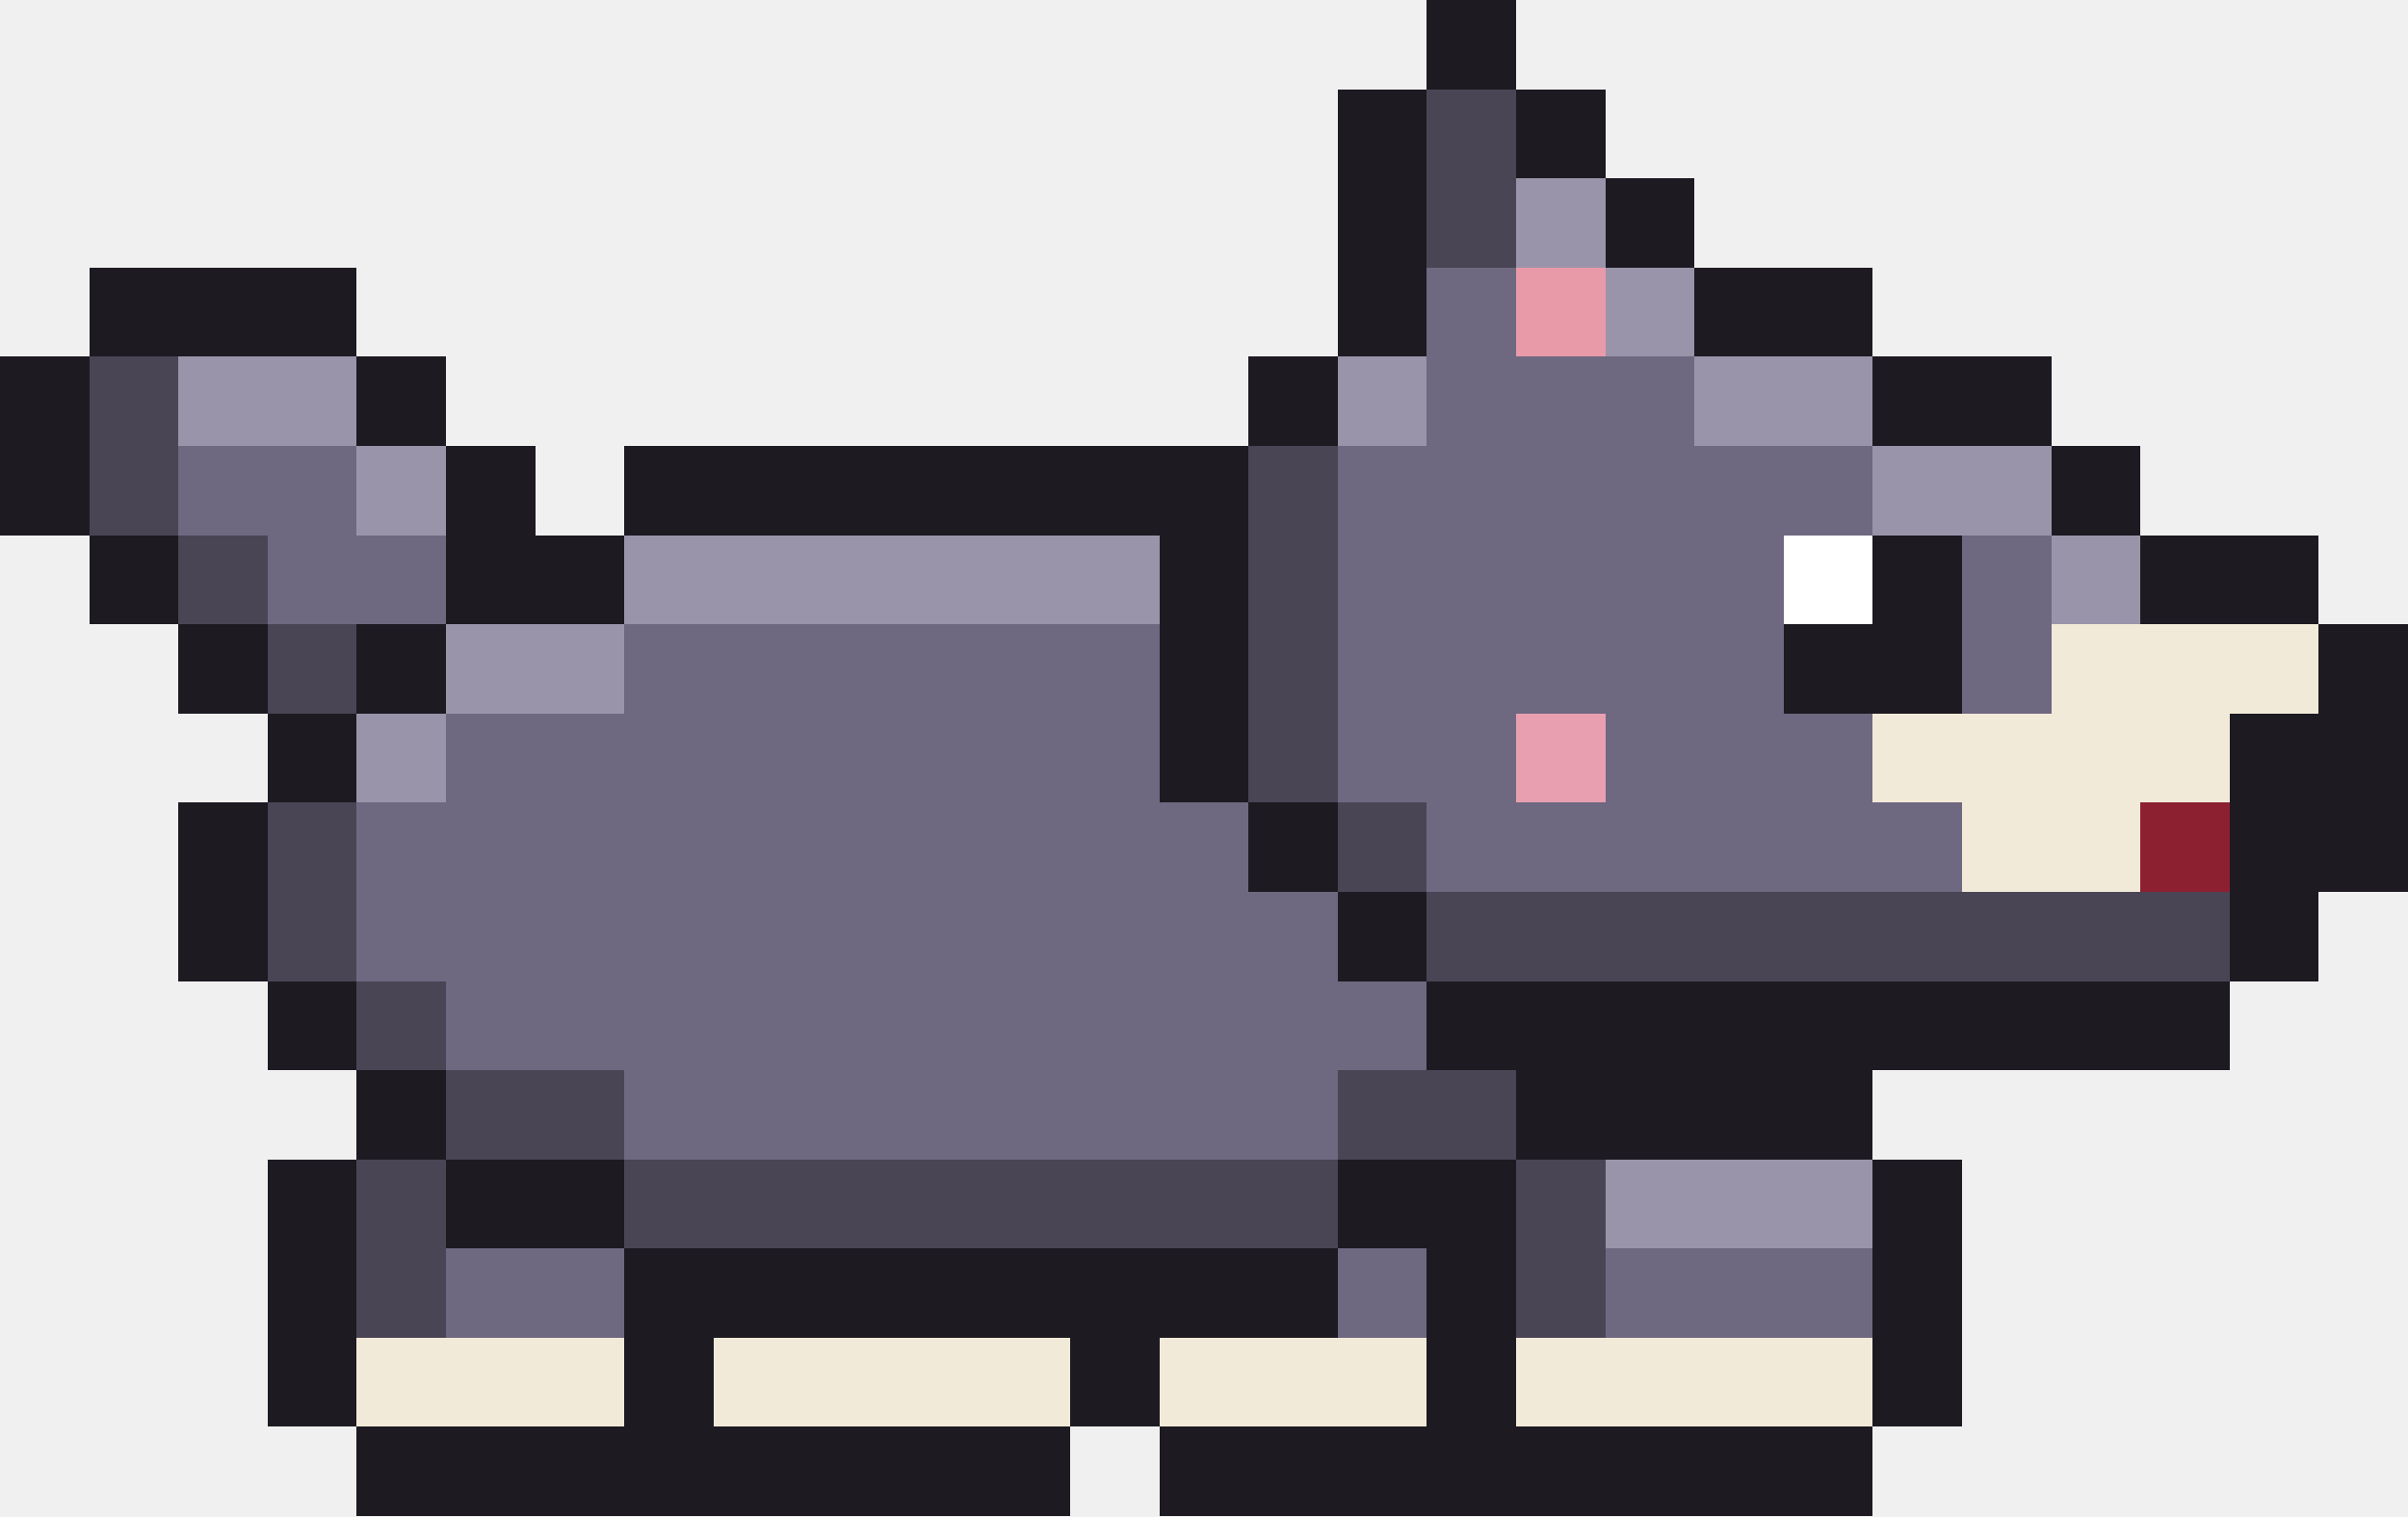
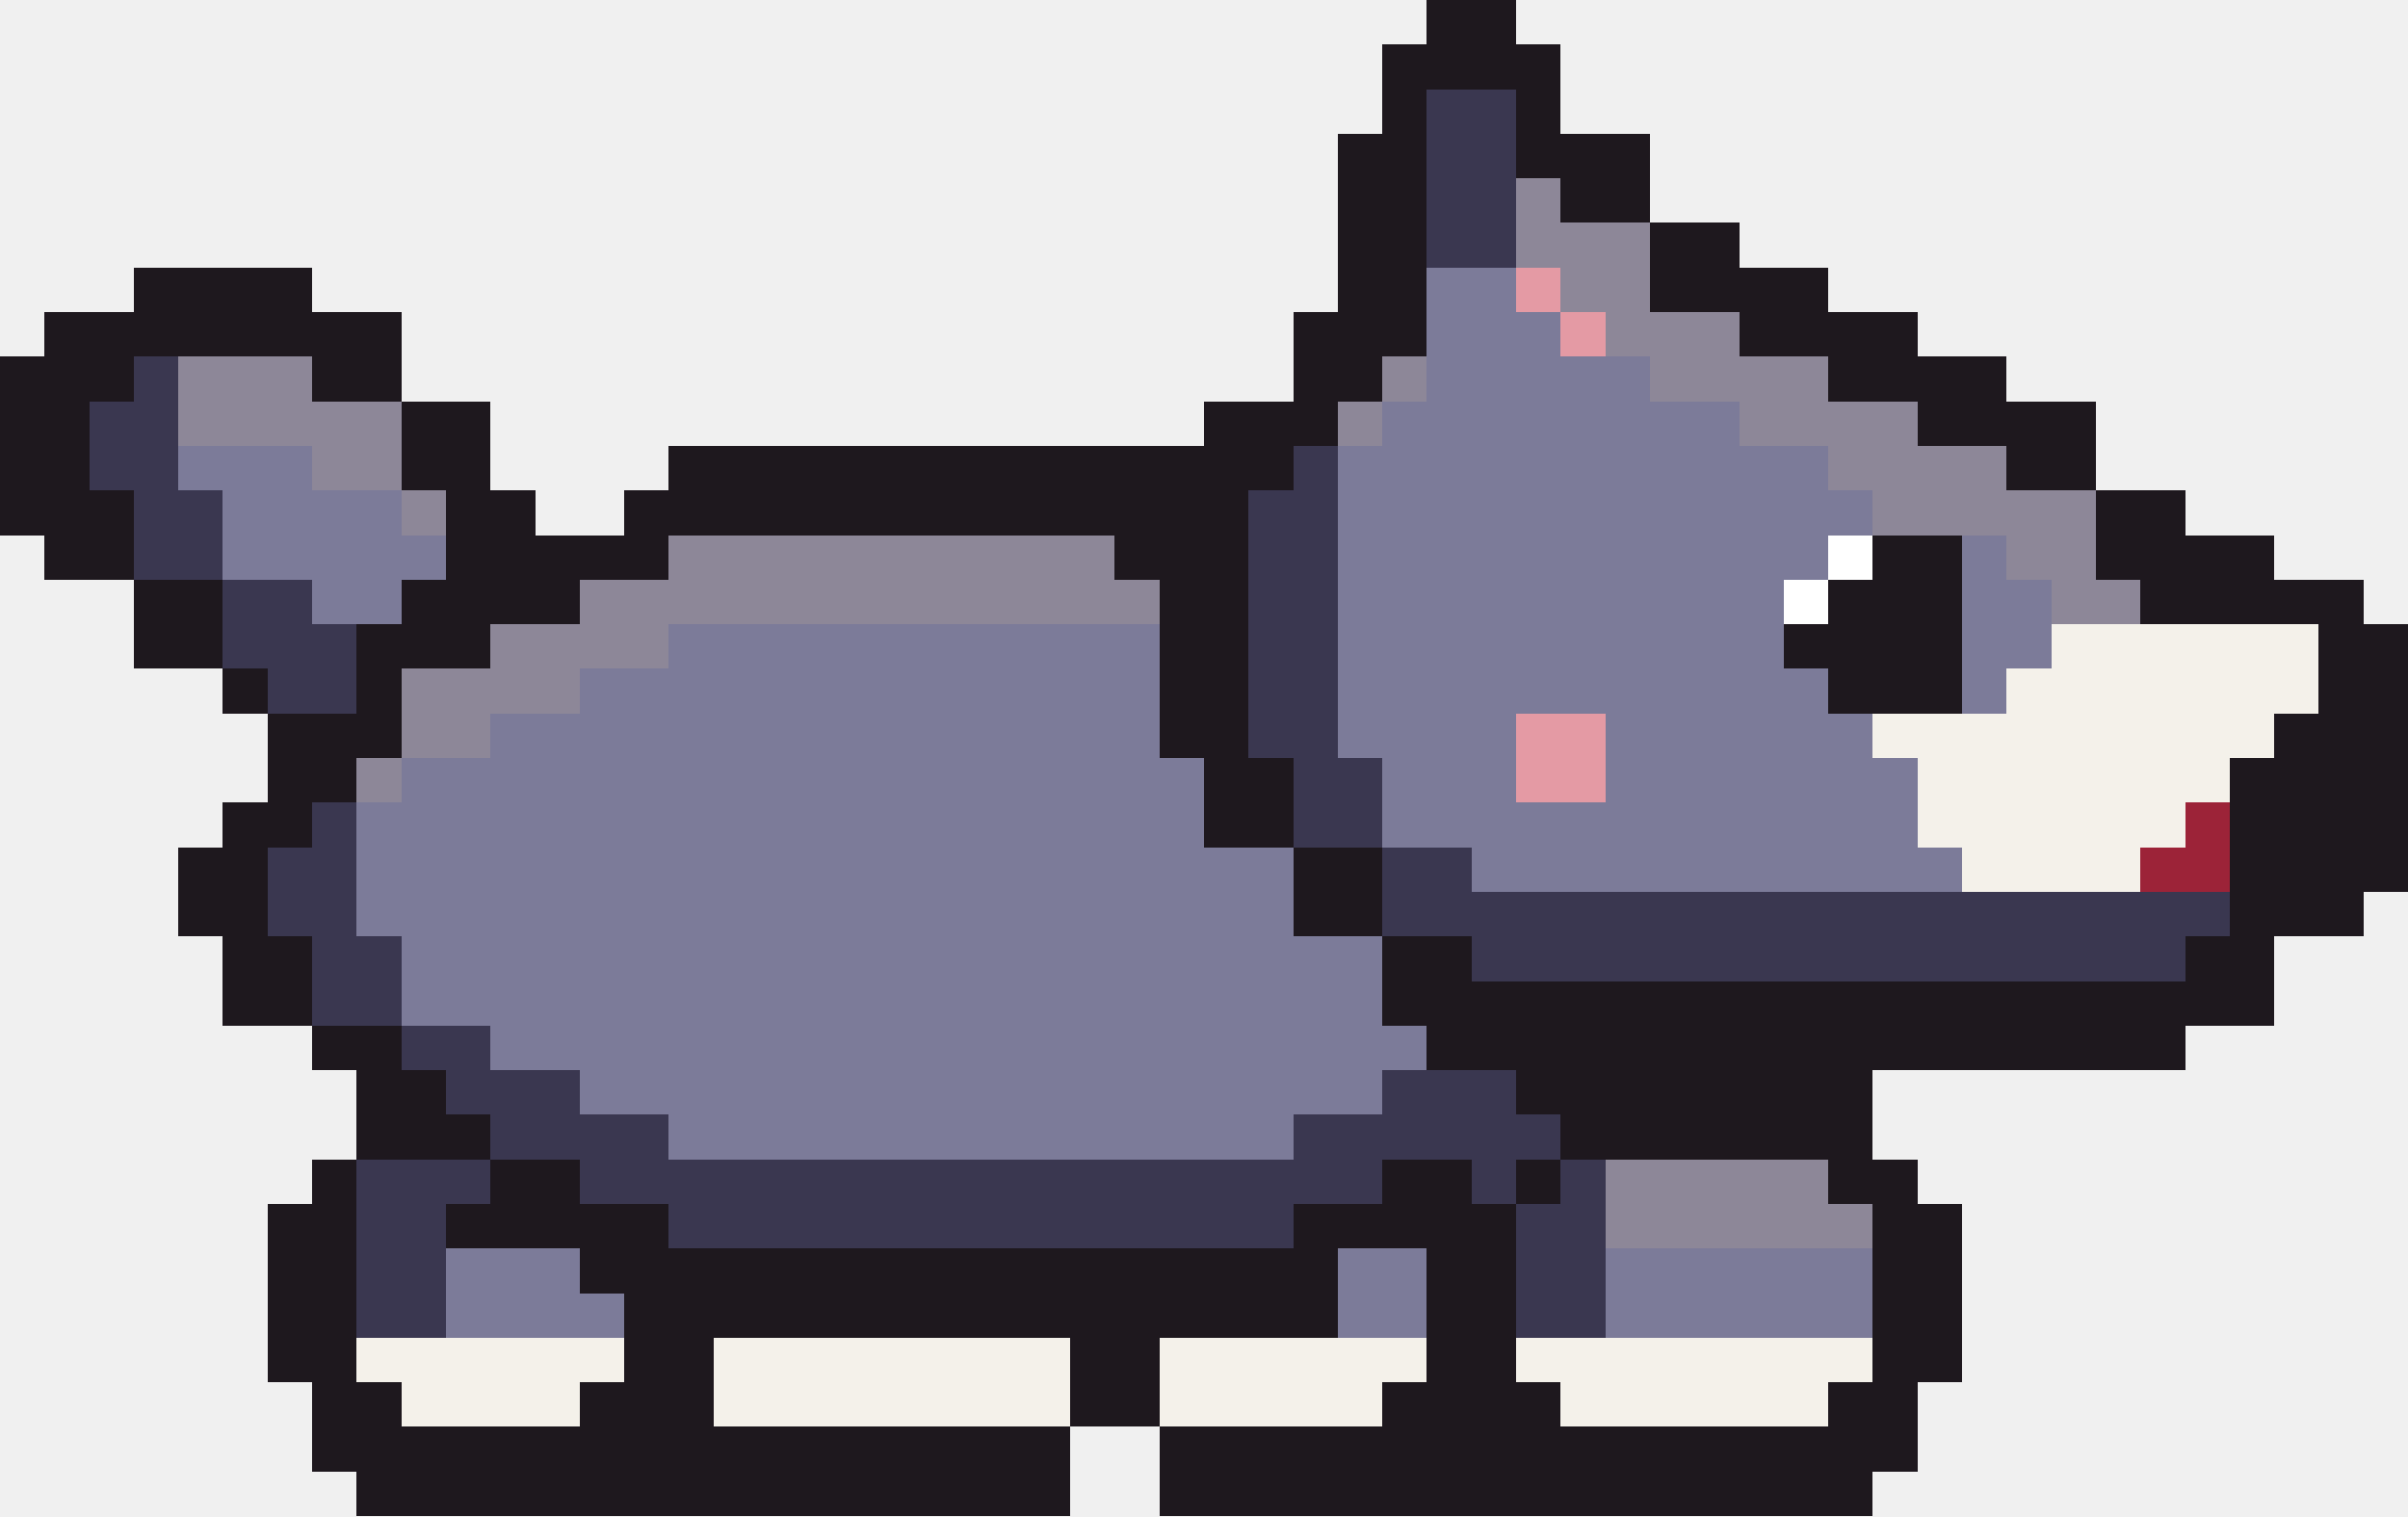
<svg xmlns="http://www.w3.org/2000/svg" width="54" height="34" viewBox="0 0 54 34" shape-rendering="crispEdges">
-   <rect x="32" y="0" width="2" height="1" fill="#1d1a22" />
-   <rect x="32" y="1" width="2" height="1" fill="#1d1a22" />
-   <rect x="30" y="2" width="2" height="1" fill="#1d1a22" />
-   <rect x="32" y="2" width="2" height="1" fill="#4a4555" />
-   <rect x="34" y="2" width="2" height="1" fill="#1d1a22" />
-   <rect x="30" y="3" width="2" height="1" fill="#1d1a22" />
-   <rect x="32" y="3" width="2" height="1" fill="#4a4555" />
-   <rect x="34" y="3" width="2" height="1" fill="#1d1a22" />
-   <rect x="30" y="4" width="2" height="1" fill="#1d1a22" />
-   <rect x="32" y="4" width="2" height="1" fill="#4a4555" />
-   <rect x="34" y="4" width="2" height="1" fill="#9a94aa" />
-   <rect x="36" y="4" width="2" height="1" fill="#1d1a22" />
-   <rect x="30" y="5" width="2" height="1" fill="#1d1a22" />
-   <rect x="32" y="5" width="2" height="1" fill="#4a4555" />
-   <rect x="34" y="5" width="2" height="1" fill="#9a94aa" />
-   <rect x="36" y="5" width="2" height="1" fill="#1d1a22" />
-   <rect x="2" y="6" width="6" height="1" fill="#1d1a22" />
-   <rect x="30" y="6" width="2" height="1" fill="#1d1a22" />
-   <rect x="32" y="6" width="2" height="1" fill="#6e6880" />
-   <rect x="34" y="6" width="2" height="1" fill="#e89aa8" />
-   <rect x="36" y="6" width="2" height="1" fill="#9a94aa" />
-   <rect x="38" y="6" width="4" height="1" fill="#1d1a22" />
-   <rect x="2" y="7" width="6" height="1" fill="#1d1a22" />
-   <rect x="30" y="7" width="2" height="1" fill="#1d1a22" />
-   <rect x="32" y="7" width="2" height="1" fill="#6e6880" />
-   <rect x="34" y="7" width="2" height="1" fill="#e89aa8" />
-   <rect x="36" y="7" width="2" height="1" fill="#9a94aa" />
-   <rect x="38" y="7" width="4" height="1" fill="#1d1a22" />
-   <rect x="0" y="8" width="2" height="1" fill="#1d1a22" />
-   <rect x="2" y="8" width="2" height="1" fill="#4a4555" />
-   <rect x="4" y="8" width="4" height="1" fill="#9a94aa" />
-   <rect x="8" y="8" width="2" height="1" fill="#1d1a22" />
-   <rect x="28" y="8" width="2" height="1" fill="#1d1a22" />
-   <rect x="30" y="8" width="2" height="1" fill="#9a94aa" />
-   <rect x="32" y="8" width="6" height="1" fill="#6e6880" />
-   <rect x="38" y="8" width="4" height="1" fill="#9a94aa" />
-   <rect x="42" y="8" width="4" height="1" fill="#1d1a22" />
-   <rect x="0" y="9" width="2" height="1" fill="#1d1a22" />
-   <rect x="2" y="9" width="2" height="1" fill="#4a4555" />
-   <rect x="4" y="9" width="4" height="1" fill="#9a94aa" />
-   <rect x="8" y="9" width="2" height="1" fill="#1d1a22" />
-   <rect x="28" y="9" width="2" height="1" fill="#1d1a22" />
-   <rect x="30" y="9" width="2" height="1" fill="#9a94aa" />
-   <rect x="32" y="9" width="6" height="1" fill="#6e6880" />
-   <rect x="38" y="9" width="4" height="1" fill="#9a94aa" />
-   <rect x="42" y="9" width="4" height="1" fill="#1d1a22" />
-   <rect x="0" y="10" width="2" height="1" fill="#1d1a22" />
-   <rect x="2" y="10" width="2" height="1" fill="#4a4555" />
-   <rect x="4" y="10" width="4" height="1" fill="#6e6880" />
-   <rect x="8" y="10" width="2" height="1" fill="#9a94aa" />
-   <rect x="10" y="10" width="2" height="1" fill="#1d1a22" />
-   <rect x="14" y="10" width="14" height="1" fill="#1d1a22" />
-   <rect x="28" y="10" width="2" height="1" fill="#4a4555" />
-   <rect x="30" y="10" width="12" height="1" fill="#6e6880" />
-   <rect x="42" y="10" width="4" height="1" fill="#9a94aa" />
-   <rect x="46" y="10" width="2" height="1" fill="#1d1a22" />
-   <rect x="0" y="11" width="2" height="1" fill="#1d1a22" />
-   <rect x="2" y="11" width="2" height="1" fill="#4a4555" />
-   <rect x="4" y="11" width="4" height="1" fill="#6e6880" />
-   <rect x="8" y="11" width="2" height="1" fill="#9a94aa" />
-   <rect x="10" y="11" width="2" height="1" fill="#1d1a22" />
-   <rect x="14" y="11" width="14" height="1" fill="#1d1a22" />
-   <rect x="28" y="11" width="2" height="1" fill="#4a4555" />
-   <rect x="30" y="11" width="12" height="1" fill="#6e6880" />
-   <rect x="42" y="11" width="4" height="1" fill="#9a94aa" />
-   <rect x="46" y="11" width="2" height="1" fill="#1d1a22" />
-   <rect x="2" y="12" width="2" height="1" fill="#1d1a22" />
-   <rect x="4" y="12" width="2" height="1" fill="#4a4555" />
-   <rect x="6" y="12" width="4" height="1" fill="#6e6880" />
-   <rect x="10" y="12" width="4" height="1" fill="#1d1a22" />
-   <rect x="14" y="12" width="12" height="1" fill="#9a94aa" />
-   <rect x="26" y="12" width="2" height="1" fill="#1d1a22" />
-   <rect x="28" y="12" width="2" height="1" fill="#4a4555" />
-   <rect x="30" y="12" width="10" height="1" fill="#6e6880" />
-   <rect x="40" y="12" width="2" height="1" fill="#ffffff" />
-   <rect x="42" y="12" width="2" height="1" fill="#1d1a22" />
-   <rect x="44" y="12" width="2" height="1" fill="#6e6880" />
-   <rect x="46" y="12" width="2" height="1" fill="#9a94aa" />
-   <rect x="48" y="12" width="4" height="1" fill="#1d1a22" />
-   <rect x="2" y="13" width="2" height="1" fill="#1d1a22" />
-   <rect x="4" y="13" width="2" height="1" fill="#4a4555" />
-   <rect x="6" y="13" width="4" height="1" fill="#6e6880" />
-   <rect x="10" y="13" width="4" height="1" fill="#1d1a22" />
-   <rect x="14" y="13" width="12" height="1" fill="#9a94aa" />
-   <rect x="26" y="13" width="2" height="1" fill="#1d1a22" />
-   <rect x="28" y="13" width="2" height="1" fill="#4a4555" />
-   <rect x="30" y="13" width="10" height="1" fill="#6e6880" />
-   <rect x="40" y="13" width="2" height="1" fill="#ffffff" />
-   <rect x="42" y="13" width="2" height="1" fill="#1d1a22" />
-   <rect x="44" y="13" width="2" height="1" fill="#6e6880" />
-   <rect x="46" y="13" width="2" height="1" fill="#9a94aa" />
-   <rect x="48" y="13" width="4" height="1" fill="#1d1a22" />
-   <rect x="4" y="14" width="2" height="1" fill="#1d1a22" />
-   <rect x="6" y="14" width="2" height="1" fill="#4a4555" />
-   <rect x="8" y="14" width="2" height="1" fill="#1d1a22" />
-   <rect x="10" y="14" width="4" height="1" fill="#9a94aa" />
-   <rect x="14" y="14" width="12" height="1" fill="#6e6880" />
-   <rect x="26" y="14" width="2" height="1" fill="#1d1a22" />
-   <rect x="28" y="14" width="2" height="1" fill="#4a4555" />
-   <rect x="30" y="14" width="10" height="1" fill="#6e6880" />
-   <rect x="40" y="14" width="4" height="1" fill="#1d1a22" />
-   <rect x="44" y="14" width="2" height="1" fill="#6e6880" />
-   <rect x="46" y="14" width="6" height="1" fill="#f2ead8" />
-   <rect x="52" y="14" width="2" height="1" fill="#1d1a22" />
-   <rect x="4" y="15" width="2" height="1" fill="#1d1a22" />
-   <rect x="6" y="15" width="2" height="1" fill="#4a4555" />
-   <rect x="8" y="15" width="2" height="1" fill="#1d1a22" />
-   <rect x="10" y="15" width="4" height="1" fill="#9a94aa" />
-   <rect x="14" y="15" width="12" height="1" fill="#6e6880" />
-   <rect x="26" y="15" width="2" height="1" fill="#1d1a22" />
-   <rect x="28" y="15" width="2" height="1" fill="#4a4555" />
-   <rect x="30" y="15" width="10" height="1" fill="#6e6880" />
-   <rect x="40" y="15" width="4" height="1" fill="#1d1a22" />
-   <rect x="44" y="15" width="2" height="1" fill="#6e6880" />
-   <rect x="46" y="15" width="6" height="1" fill="#f2ead8" />
-   <rect x="52" y="15" width="2" height="1" fill="#1d1a22" />
-   <rect x="6" y="16" width="2" height="1" fill="#1d1a22" />
-   <rect x="8" y="16" width="2" height="1" fill="#9a94aa" />
-   <rect x="10" y="16" width="16" height="1" fill="#6e6880" />
-   <rect x="26" y="16" width="2" height="1" fill="#1d1a22" />
-   <rect x="28" y="16" width="2" height="1" fill="#4a4555" />
-   <rect x="30" y="16" width="4" height="1" fill="#6e6880" />
-   <rect x="34" y="16" width="2" height="1" fill="#e8a0b0" />
-   <rect x="36" y="16" width="6" height="1" fill="#6e6880" />
-   <rect x="42" y="16" width="8" height="1" fill="#f2ead8" />
-   <rect x="50" y="16" width="4" height="1" fill="#1d1a22" />
-   <rect x="6" y="17" width="2" height="1" fill="#1d1a22" />
-   <rect x="8" y="17" width="2" height="1" fill="#9a94aa" />
-   <rect x="10" y="17" width="16" height="1" fill="#6e6880" />
-   <rect x="26" y="17" width="2" height="1" fill="#1d1a22" />
-   <rect x="28" y="17" width="2" height="1" fill="#4a4555" />
-   <rect x="30" y="17" width="4" height="1" fill="#6e6880" />
-   <rect x="34" y="17" width="2" height="1" fill="#e8a0b0" />
-   <rect x="36" y="17" width="6" height="1" fill="#6e6880" />
-   <rect x="42" y="17" width="8" height="1" fill="#f2ead8" />
-   <rect x="50" y="17" width="4" height="1" fill="#1d1a22" />
-   <rect x="4" y="18" width="2" height="1" fill="#1d1a22" />
-   <rect x="6" y="18" width="2" height="1" fill="#4a4555" />
-   <rect x="8" y="18" width="20" height="1" fill="#6e6880" />
-   <rect x="28" y="18" width="2" height="1" fill="#1d1a22" />
-   <rect x="30" y="18" width="2" height="1" fill="#4a4555" />
-   <rect x="32" y="18" width="12" height="1" fill="#6e6880" />
-   <rect x="44" y="18" width="4" height="1" fill="#f2ead8" />
-   <rect x="48" y="18" width="2" height="1" fill="#8c2030" />
-   <rect x="50" y="18" width="4" height="1" fill="#1d1a22" />
-   <rect x="4" y="19" width="2" height="1" fill="#1d1a22" />
-   <rect x="6" y="19" width="2" height="1" fill="#4a4555" />
-   <rect x="8" y="19" width="20" height="1" fill="#6e6880" />
-   <rect x="28" y="19" width="2" height="1" fill="#1d1a22" />
-   <rect x="30" y="19" width="2" height="1" fill="#4a4555" />
-   <rect x="32" y="19" width="12" height="1" fill="#6e6880" />
-   <rect x="44" y="19" width="4" height="1" fill="#f2ead8" />
-   <rect x="48" y="19" width="2" height="1" fill="#8c2030" />
-   <rect x="50" y="19" width="4" height="1" fill="#1d1a22" />
-   <rect x="4" y="20" width="2" height="1" fill="#1d1a22" />
-   <rect x="6" y="20" width="2" height="1" fill="#4a4555" />
-   <rect x="8" y="20" width="22" height="1" fill="#6e6880" />
-   <rect x="30" y="20" width="2" height="1" fill="#1d1a22" />
-   <rect x="32" y="20" width="18" height="1" fill="#4a4555" />
-   <rect x="50" y="20" width="2" height="1" fill="#1d1a22" />
-   <rect x="4" y="21" width="2" height="1" fill="#1d1a22" />
-   <rect x="6" y="21" width="2" height="1" fill="#4a4555" />
-   <rect x="8" y="21" width="22" height="1" fill="#6e6880" />
-   <rect x="30" y="21" width="2" height="1" fill="#1d1a22" />
-   <rect x="32" y="21" width="18" height="1" fill="#4a4555" />
-   <rect x="50" y="21" width="2" height="1" fill="#1d1a22" />
-   <rect x="6" y="22" width="2" height="1" fill="#1d1a22" />
-   <rect x="8" y="22" width="2" height="1" fill="#4a4555" />
-   <rect x="10" y="22" width="22" height="1" fill="#6e6880" />
-   <rect x="32" y="22" width="18" height="1" fill="#1d1a22" />
-   <rect x="6" y="23" width="2" height="1" fill="#1d1a22" />
-   <rect x="8" y="23" width="2" height="1" fill="#4a4555" />
-   <rect x="10" y="23" width="22" height="1" fill="#6e6880" />
-   <rect x="32" y="23" width="18" height="1" fill="#1d1a22" />
-   <rect x="8" y="24" width="2" height="1" fill="#1d1a22" />
-   <rect x="10" y="24" width="4" height="1" fill="#4a4555" />
-   <rect x="14" y="24" width="16" height="1" fill="#6e6880" />
-   <rect x="30" y="24" width="4" height="1" fill="#4a4555" />
-   <rect x="34" y="24" width="8" height="1" fill="#1d1a22" />
-   <rect x="8" y="25" width="2" height="1" fill="#1d1a22" />
-   <rect x="10" y="25" width="4" height="1" fill="#4a4555" />
-   <rect x="14" y="25" width="16" height="1" fill="#6e6880" />
-   <rect x="30" y="25" width="4" height="1" fill="#4a4555" />
-   <rect x="34" y="25" width="8" height="1" fill="#1d1a22" />
-   <rect x="6" y="26" width="2" height="1" fill="#1d1a22" />
-   <rect x="8" y="26" width="2" height="1" fill="#4a4555" />
-   <rect x="10" y="26" width="4" height="1" fill="#1d1a22" />
-   <rect x="14" y="26" width="16" height="1" fill="#4a4555" />
-   <rect x="30" y="26" width="4" height="1" fill="#1d1a22" />
-   <rect x="34" y="26" width="2" height="1" fill="#4a4555" />
-   <rect x="36" y="26" width="6" height="1" fill="#9a94aa" />
-   <rect x="42" y="26" width="2" height="1" fill="#1d1a22" />
-   <rect x="6" y="27" width="2" height="1" fill="#1d1a22" />
-   <rect x="8" y="27" width="2" height="1" fill="#4a4555" />
-   <rect x="10" y="27" width="4" height="1" fill="#1d1a22" />
-   <rect x="14" y="27" width="16" height="1" fill="#4a4555" />
-   <rect x="30" y="27" width="4" height="1" fill="#1d1a22" />
-   <rect x="34" y="27" width="2" height="1" fill="#4a4555" />
-   <rect x="36" y="27" width="6" height="1" fill="#9a94aa" />
-   <rect x="42" y="27" width="2" height="1" fill="#1d1a22" />
-   <rect x="6" y="28" width="2" height="1" fill="#1d1a22" />
-   <rect x="8" y="28" width="2" height="1" fill="#4a4555" />
-   <rect x="10" y="28" width="4" height="1" fill="#6e6880" />
-   <rect x="14" y="28" width="16" height="1" fill="#1d1a22" />
-   <rect x="30" y="28" width="2" height="1" fill="#6e6880" />
-   <rect x="32" y="28" width="2" height="1" fill="#1d1a22" />
-   <rect x="34" y="28" width="2" height="1" fill="#4a4555" />
-   <rect x="36" y="28" width="6" height="1" fill="#6e6880" />
-   <rect x="42" y="28" width="2" height="1" fill="#1d1a22" />
-   <rect x="6" y="29" width="2" height="1" fill="#1d1a22" />
-   <rect x="8" y="29" width="2" height="1" fill="#4a4555" />
-   <rect x="10" y="29" width="4" height="1" fill="#6e6880" />
-   <rect x="14" y="29" width="16" height="1" fill="#1d1a22" />
-   <rect x="30" y="29" width="2" height="1" fill="#6e6880" />
-   <rect x="32" y="29" width="2" height="1" fill="#1d1a22" />
-   <rect x="34" y="29" width="2" height="1" fill="#4a4555" />
-   <rect x="36" y="29" width="6" height="1" fill="#6e6880" />
-   <rect x="42" y="29" width="2" height="1" fill="#1d1a22" />
-   <rect x="6" y="30" width="2" height="1" fill="#1d1a22" />
-   <rect x="8" y="30" width="6" height="1" fill="#f2ead8" />
-   <rect x="14" y="30" width="2" height="1" fill="#1d1a22" />
-   <rect x="16" y="30" width="8" height="1" fill="#f2ead8" />
-   <rect x="24" y="30" width="2" height="1" fill="#1d1a22" />
-   <rect x="26" y="30" width="6" height="1" fill="#f2ead8" />
-   <rect x="32" y="30" width="2" height="1" fill="#1d1a22" />
-   <rect x="34" y="30" width="8" height="1" fill="#f2ead8" />
-   <rect x="42" y="30" width="2" height="1" fill="#1d1a22" />
-   <rect x="6" y="31" width="2" height="1" fill="#1d1a22" />
-   <rect x="8" y="31" width="6" height="1" fill="#f2ead8" />
-   <rect x="14" y="31" width="2" height="1" fill="#1d1a22" />
-   <rect x="16" y="31" width="8" height="1" fill="#f2ead8" />
-   <rect x="24" y="31" width="2" height="1" fill="#1d1a22" />
-   <rect x="26" y="31" width="6" height="1" fill="#f2ead8" />
-   <rect x="32" y="31" width="2" height="1" fill="#1d1a22" />
-   <rect x="34" y="31" width="8" height="1" fill="#f2ead8" />
-   <rect x="42" y="31" width="2" height="1" fill="#1d1a22" />
-   <rect x="8" y="32" width="16" height="1" fill="#1d1a22" />
-   <rect x="26" y="32" width="16" height="1" fill="#1d1a22" />
-   <rect x="8" y="33" width="16" height="1" fill="#1d1a22" />
-   <rect x="26" y="33" width="16" height="1" fill="#1d1a22" />
+   <rect x="32" y="0" width="2" height="1" fill="#1e181e" />
+   <rect x="31" y="1" width="4" height="1" fill="#1e181e" />
+   <rect x="31" y="2" width="1" height="1" fill="#1e181e" />
+   <rect x="32" y="2" width="2" height="1" fill="#3a3750" />
+   <rect x="34" y="2" width="1" height="1" fill="#1e181e" />
+   <rect x="30" y="3" width="2" height="1" fill="#1e181e" />
+   <rect x="32" y="3" width="2" height="1" fill="#3a3750" />
+   <rect x="34" y="3" width="3" height="1" fill="#1e181e" />
+   <rect x="30" y="4" width="2" height="1" fill="#1e181e" />
+   <rect x="32" y="4" width="2" height="1" fill="#3a3750" />
+   <rect x="34" y="4" width="1" height="1" fill="#8d8798" />
+   <rect x="35" y="4" width="2" height="1" fill="#1e181e" />
+   <rect x="30" y="5" width="2" height="1" fill="#1e181e" />
+   <rect x="32" y="5" width="2" height="1" fill="#3a3750" />
+   <rect x="34" y="5" width="3" height="1" fill="#8d8798" />
+   <rect x="37" y="5" width="2" height="1" fill="#1e181e" />
+   <rect x="3" y="6" width="4" height="1" fill="#1e181e" />
+   <rect x="30" y="6" width="2" height="1" fill="#1e181e" />
+   <rect x="32" y="6" width="2" height="1" fill="#7c7b99" />
+   <rect x="34" y="6" width="1" height="1" fill="#e49aa4" />
+   <rect x="35" y="6" width="2" height="1" fill="#8d8798" />
+   <rect x="37" y="6" width="4" height="1" fill="#1e181e" />
+   <rect x="1" y="7" width="8" height="1" fill="#1e181e" />
+   <rect x="29" y="7" width="3" height="1" fill="#1e181e" />
+   <rect x="32" y="7" width="3" height="1" fill="#7c7b99" />
+   <rect x="35" y="7" width="1" height="1" fill="#e49aa4" />
+   <rect x="36" y="7" width="3" height="1" fill="#8d8798" />
+   <rect x="39" y="7" width="4" height="1" fill="#1e181e" />
+   <rect x="0" y="8" width="3" height="1" fill="#1e181e" />
+   <rect x="3" y="8" width="1" height="1" fill="#3a3750" />
+   <rect x="4" y="8" width="3" height="1" fill="#8d8798" />
+   <rect x="7" y="8" width="2" height="1" fill="#1e181e" />
+   <rect x="29" y="8" width="2" height="1" fill="#1e181e" />
+   <rect x="31" y="8" width="1" height="1" fill="#8d8798" />
+   <rect x="32" y="8" width="5" height="1" fill="#7c7b99" />
+   <rect x="37" y="8" width="4" height="1" fill="#8d8798" />
+   <rect x="41" y="8" width="4" height="1" fill="#1e181e" />
+   <rect x="0" y="9" width="2" height="1" fill="#1e181e" />
+   <rect x="2" y="9" width="2" height="1" fill="#3a3750" />
+   <rect x="4" y="9" width="5" height="1" fill="#8d8798" />
+   <rect x="9" y="9" width="2" height="1" fill="#1e181e" />
+   <rect x="27" y="9" width="3" height="1" fill="#1e181e" />
+   <rect x="30" y="9" width="1" height="1" fill="#8d8798" />
+   <rect x="31" y="9" width="8" height="1" fill="#7c7b99" />
+   <rect x="39" y="9" width="4" height="1" fill="#8d8798" />
+   <rect x="43" y="9" width="4" height="1" fill="#1e181e" />
+   <rect x="0" y="10" width="2" height="1" fill="#1e181e" />
+   <rect x="2" y="10" width="2" height="1" fill="#3a3750" />
+   <rect x="4" y="10" width="3" height="1" fill="#7c7b99" />
+   <rect x="7" y="10" width="2" height="1" fill="#8d8798" />
+   <rect x="9" y="10" width="2" height="1" fill="#1e181e" />
+   <rect x="15" y="10" width="14" height="1" fill="#1e181e" />
+   <rect x="29" y="10" width="1" height="1" fill="#3a3750" />
+   <rect x="30" y="10" width="11" height="1" fill="#7c7b99" />
+   <rect x="41" y="10" width="4" height="1" fill="#8d8798" />
+   <rect x="45" y="10" width="2" height="1" fill="#1e181e" />
+   <rect x="0" y="11" width="3" height="1" fill="#1e181e" />
+   <rect x="3" y="11" width="2" height="1" fill="#3a3750" />
+   <rect x="5" y="11" width="4" height="1" fill="#7c7b99" />
+   <rect x="9" y="11" width="1" height="1" fill="#8d8798" />
+   <rect x="10" y="11" width="2" height="1" fill="#1e181e" />
+   <rect x="14" y="11" width="14" height="1" fill="#1e181e" />
+   <rect x="28" y="11" width="2" height="1" fill="#3a3750" />
+   <rect x="30" y="11" width="12" height="1" fill="#7c7b99" />
+   <rect x="42" y="11" width="5" height="1" fill="#8d8798" />
+   <rect x="47" y="11" width="2" height="1" fill="#1e181e" />
+   <rect x="1" y="12" width="2" height="1" fill="#1e181e" />
+   <rect x="3" y="12" width="2" height="1" fill="#3a3750" />
+   <rect x="5" y="12" width="5" height="1" fill="#7c7b99" />
+   <rect x="10" y="12" width="5" height="1" fill="#1e181e" />
+   <rect x="15" y="12" width="10" height="1" fill="#8d8798" />
+   <rect x="25" y="12" width="3" height="1" fill="#1e181e" />
+   <rect x="28" y="12" width="2" height="1" fill="#3a3750" />
+   <rect x="30" y="12" width="11" height="1" fill="#7c7b99" />
+   <rect x="41" y="12" width="1" height="1" fill="#ffffff" />
+   <rect x="42" y="12" width="2" height="1" fill="#1e181e" />
+   <rect x="44" y="12" width="1" height="1" fill="#7c7b99" />
+   <rect x="45" y="12" width="2" height="1" fill="#8d8798" />
+   <rect x="47" y="12" width="4" height="1" fill="#1e181e" />
+   <rect x="3" y="13" width="2" height="1" fill="#1e181e" />
+   <rect x="5" y="13" width="2" height="1" fill="#3a3750" />
+   <rect x="7" y="13" width="2" height="1" fill="#7c7b99" />
+   <rect x="9" y="13" width="4" height="1" fill="#1e181e" />
+   <rect x="13" y="13" width="13" height="1" fill="#8d8798" />
+   <rect x="26" y="13" width="2" height="1" fill="#1e181e" />
+   <rect x="28" y="13" width="2" height="1" fill="#3a3750" />
+   <rect x="30" y="13" width="10" height="1" fill="#7c7b99" />
+   <rect x="40" y="13" width="1" height="1" fill="#ffffff" />
+   <rect x="41" y="13" width="3" height="1" fill="#1e181e" />
+   <rect x="44" y="13" width="2" height="1" fill="#7c7b99" />
+   <rect x="46" y="13" width="2" height="1" fill="#8d8798" />
+   <rect x="48" y="13" width="5" height="1" fill="#1e181e" />
+   <rect x="3" y="14" width="2" height="1" fill="#1e181e" />
+   <rect x="5" y="14" width="3" height="1" fill="#3a3750" />
+   <rect x="8" y="14" width="3" height="1" fill="#1e181e" />
+   <rect x="11" y="14" width="4" height="1" fill="#8d8798" />
+   <rect x="15" y="14" width="11" height="1" fill="#7c7b99" />
+   <rect x="26" y="14" width="2" height="1" fill="#1e181e" />
+   <rect x="28" y="14" width="2" height="1" fill="#3a3750" />
+   <rect x="30" y="14" width="10" height="1" fill="#7c7b99" />
+   <rect x="40" y="14" width="4" height="1" fill="#1e181e" />
+   <rect x="44" y="14" width="2" height="1" fill="#7c7b99" />
+   <rect x="46" y="14" width="6" height="1" fill="#f4f1ea" />
+   <rect x="52" y="14" width="2" height="1" fill="#1e181e" />
+   <rect x="5" y="15" width="1" height="1" fill="#1e181e" />
+   <rect x="6" y="15" width="2" height="1" fill="#3a3750" />
+   <rect x="8" y="15" width="1" height="1" fill="#1e181e" />
+   <rect x="9" y="15" width="4" height="1" fill="#8d8798" />
+   <rect x="13" y="15" width="13" height="1" fill="#7c7b99" />
+   <rect x="26" y="15" width="2" height="1" fill="#1e181e" />
+   <rect x="28" y="15" width="2" height="1" fill="#3a3750" />
+   <rect x="30" y="15" width="11" height="1" fill="#7c7b99" />
+   <rect x="41" y="15" width="3" height="1" fill="#1e181e" />
+   <rect x="44" y="15" width="1" height="1" fill="#7c7b99" />
+   <rect x="45" y="15" width="7" height="1" fill="#f4f1ea" />
+   <rect x="52" y="15" width="2" height="1" fill="#1e181e" />
+   <rect x="6" y="16" width="3" height="1" fill="#1e181e" />
+   <rect x="9" y="16" width="2" height="1" fill="#8d8798" />
+   <rect x="11" y="16" width="15" height="1" fill="#7c7b99" />
+   <rect x="26" y="16" width="2" height="1" fill="#1e181e" />
+   <rect x="28" y="16" width="2" height="1" fill="#3a3750" />
+   <rect x="30" y="16" width="4" height="1" fill="#7c7b99" />
+   <rect x="34" y="16" width="2" height="1" fill="#e49aa4" />
+   <rect x="36" y="16" width="6" height="1" fill="#7c7b99" />
+   <rect x="42" y="16" width="9" height="1" fill="#f4f1ea" />
+   <rect x="51" y="16" width="3" height="1" fill="#1e181e" />
+   <rect x="6" y="17" width="2" height="1" fill="#1e181e" />
+   <rect x="8" y="17" width="1" height="1" fill="#8d8798" />
+   <rect x="9" y="17" width="18" height="1" fill="#7c7b99" />
+   <rect x="27" y="17" width="2" height="1" fill="#1e181e" />
+   <rect x="29" y="17" width="2" height="1" fill="#3a3750" />
+   <rect x="31" y="17" width="3" height="1" fill="#7c7b99" />
+   <rect x="34" y="17" width="2" height="1" fill="#e49aa4" />
+   <rect x="36" y="17" width="7" height="1" fill="#7c7b99" />
+   <rect x="43" y="17" width="7" height="1" fill="#f4f1ea" />
+   <rect x="50" y="17" width="4" height="1" fill="#1e181e" />
+   <rect x="5" y="18" width="2" height="1" fill="#1e181e" />
+   <rect x="7" y="18" width="1" height="1" fill="#3a3750" />
+   <rect x="8" y="18" width="19" height="1" fill="#7c7b99" />
+   <rect x="27" y="18" width="2" height="1" fill="#1e181e" />
+   <rect x="29" y="18" width="2" height="1" fill="#3a3750" />
+   <rect x="31" y="18" width="12" height="1" fill="#7c7b99" />
+   <rect x="43" y="18" width="6" height="1" fill="#f4f1ea" />
+   <rect x="49" y="18" width="1" height="1" fill="#9c2338" />
+   <rect x="50" y="18" width="4" height="1" fill="#1e181e" />
+   <rect x="4" y="19" width="2" height="1" fill="#1e181e" />
+   <rect x="6" y="19" width="2" height="1" fill="#3a3750" />
+   <rect x="8" y="19" width="21" height="1" fill="#7c7b99" />
+   <rect x="29" y="19" width="2" height="1" fill="#1e181e" />
+   <rect x="31" y="19" width="2" height="1" fill="#3a3750" />
+   <rect x="33" y="19" width="11" height="1" fill="#7c7b99" />
+   <rect x="44" y="19" width="4" height="1" fill="#f4f1ea" />
+   <rect x="48" y="19" width="2" height="1" fill="#9c2338" />
+   <rect x="50" y="19" width="4" height="1" fill="#1e181e" />
+   <rect x="4" y="20" width="2" height="1" fill="#1e181e" />
+   <rect x="6" y="20" width="2" height="1" fill="#3a3750" />
+   <rect x="8" y="20" width="21" height="1" fill="#7c7b99" />
+   <rect x="29" y="20" width="2" height="1" fill="#1e181e" />
+   <rect x="31" y="20" width="19" height="1" fill="#3a3750" />
+   <rect x="50" y="20" width="3" height="1" fill="#1e181e" />
+   <rect x="5" y="21" width="2" height="1" fill="#1e181e" />
+   <rect x="7" y="21" width="2" height="1" fill="#3a3750" />
+   <rect x="9" y="21" width="22" height="1" fill="#7c7b99" />
+   <rect x="31" y="21" width="2" height="1" fill="#1e181e" />
+   <rect x="33" y="21" width="16" height="1" fill="#3a3750" />
+   <rect x="49" y="21" width="2" height="1" fill="#1e181e" />
+   <rect x="5" y="22" width="2" height="1" fill="#1e181e" />
+   <rect x="7" y="22" width="2" height="1" fill="#3a3750" />
+   <rect x="9" y="22" width="22" height="1" fill="#7c7b99" />
+   <rect x="31" y="22" width="20" height="1" fill="#1e181e" />
+   <rect x="7" y="23" width="2" height="1" fill="#1e181e" />
+   <rect x="9" y="23" width="2" height="1" fill="#3a3750" />
+   <rect x="11" y="23" width="21" height="1" fill="#7c7b99" />
+   <rect x="32" y="23" width="17" height="1" fill="#1e181e" />
+   <rect x="8" y="24" width="2" height="1" fill="#1e181e" />
+   <rect x="10" y="24" width="3" height="1" fill="#3a3750" />
+   <rect x="13" y="24" width="18" height="1" fill="#7c7b99" />
+   <rect x="31" y="24" width="3" height="1" fill="#3a3750" />
+   <rect x="34" y="24" width="8" height="1" fill="#1e181e" />
+   <rect x="8" y="25" width="3" height="1" fill="#1e181e" />
+   <rect x="11" y="25" width="4" height="1" fill="#3a3750" />
+   <rect x="15" y="25" width="14" height="1" fill="#7c7b99" />
+   <rect x="29" y="25" width="6" height="1" fill="#3a3750" />
+   <rect x="35" y="25" width="7" height="1" fill="#1e181e" />
+   <rect x="7" y="26" width="1" height="1" fill="#1e181e" />
+   <rect x="8" y="26" width="3" height="1" fill="#3a3750" />
+   <rect x="11" y="26" width="2" height="1" fill="#1e181e" />
+   <rect x="13" y="26" width="18" height="1" fill="#3a3750" />
+   <rect x="31" y="26" width="2" height="1" fill="#1e181e" />
+   <rect x="33" y="26" width="1" height="1" fill="#3a3750" />
+   <rect x="34" y="26" width="1" height="1" fill="#1e181e" />
+   <rect x="35" y="26" width="1" height="1" fill="#3a3750" />
+   <rect x="36" y="26" width="5" height="1" fill="#8d8798" />
+   <rect x="41" y="26" width="2" height="1" fill="#1e181e" />
+   <rect x="6" y="27" width="2" height="1" fill="#1e181e" />
+   <rect x="8" y="27" width="2" height="1" fill="#3a3750" />
+   <rect x="10" y="27" width="5" height="1" fill="#1e181e" />
+   <rect x="15" y="27" width="14" height="1" fill="#3a3750" />
+   <rect x="29" y="27" width="5" height="1" fill="#1e181e" />
+   <rect x="34" y="27" width="2" height="1" fill="#3a3750" />
+   <rect x="36" y="27" width="6" height="1" fill="#8d8798" />
+   <rect x="42" y="27" width="2" height="1" fill="#1e181e" />
+   <rect x="6" y="28" width="2" height="1" fill="#1e181e" />
+   <rect x="8" y="28" width="2" height="1" fill="#3a3750" />
+   <rect x="10" y="28" width="3" height="1" fill="#7c7b99" />
+   <rect x="13" y="28" width="17" height="1" fill="#1e181e" />
+   <rect x="30" y="28" width="2" height="1" fill="#7c7b99" />
+   <rect x="32" y="28" width="2" height="1" fill="#1e181e" />
+   <rect x="34" y="28" width="2" height="1" fill="#3a3750" />
+   <rect x="36" y="28" width="6" height="1" fill="#7c7b99" />
+   <rect x="42" y="28" width="2" height="1" fill="#1e181e" />
+   <rect x="6" y="29" width="2" height="1" fill="#1e181e" />
+   <rect x="8" y="29" width="2" height="1" fill="#3a3750" />
+   <rect x="10" y="29" width="4" height="1" fill="#7c7b99" />
+   <rect x="14" y="29" width="16" height="1" fill="#1e181e" />
+   <rect x="30" y="29" width="2" height="1" fill="#7c7b99" />
+   <rect x="32" y="29" width="2" height="1" fill="#1e181e" />
+   <rect x="34" y="29" width="2" height="1" fill="#3a3750" />
+   <rect x="36" y="29" width="6" height="1" fill="#7c7b99" />
+   <rect x="42" y="29" width="2" height="1" fill="#1e181e" />
+   <rect x="6" y="30" width="2" height="1" fill="#1e181e" />
+   <rect x="8" y="30" width="6" height="1" fill="#f4f1ea" />
+   <rect x="14" y="30" width="2" height="1" fill="#1e181e" />
+   <rect x="16" y="30" width="8" height="1" fill="#f4f1ea" />
+   <rect x="24" y="30" width="2" height="1" fill="#1e181e" />
+   <rect x="26" y="30" width="6" height="1" fill="#f4f1ea" />
+   <rect x="32" y="30" width="2" height="1" fill="#1e181e" />
+   <rect x="34" y="30" width="8" height="1" fill="#f4f1ea" />
+   <rect x="42" y="30" width="2" height="1" fill="#1e181e" />
+   <rect x="7" y="31" width="2" height="1" fill="#1e181e" />
+   <rect x="9" y="31" width="4" height="1" fill="#f4f1ea" />
+   <rect x="13" y="31" width="3" height="1" fill="#1e181e" />
+   <rect x="16" y="31" width="8" height="1" fill="#f4f1ea" />
+   <rect x="24" y="31" width="2" height="1" fill="#1e181e" />
+   <rect x="26" y="31" width="5" height="1" fill="#f4f1ea" />
+   <rect x="31" y="31" width="4" height="1" fill="#1e181e" />
+   <rect x="35" y="31" width="6" height="1" fill="#f4f1ea" />
+   <rect x="41" y="31" width="2" height="1" fill="#1e181e" />
+   <rect x="7" y="32" width="17" height="1" fill="#1e181e" />
+   <rect x="26" y="32" width="17" height="1" fill="#1e181e" />
+   <rect x="8" y="33" width="16" height="1" fill="#1e181e" />
+   <rect x="26" y="33" width="16" height="1" fill="#1e181e" />
</svg>
